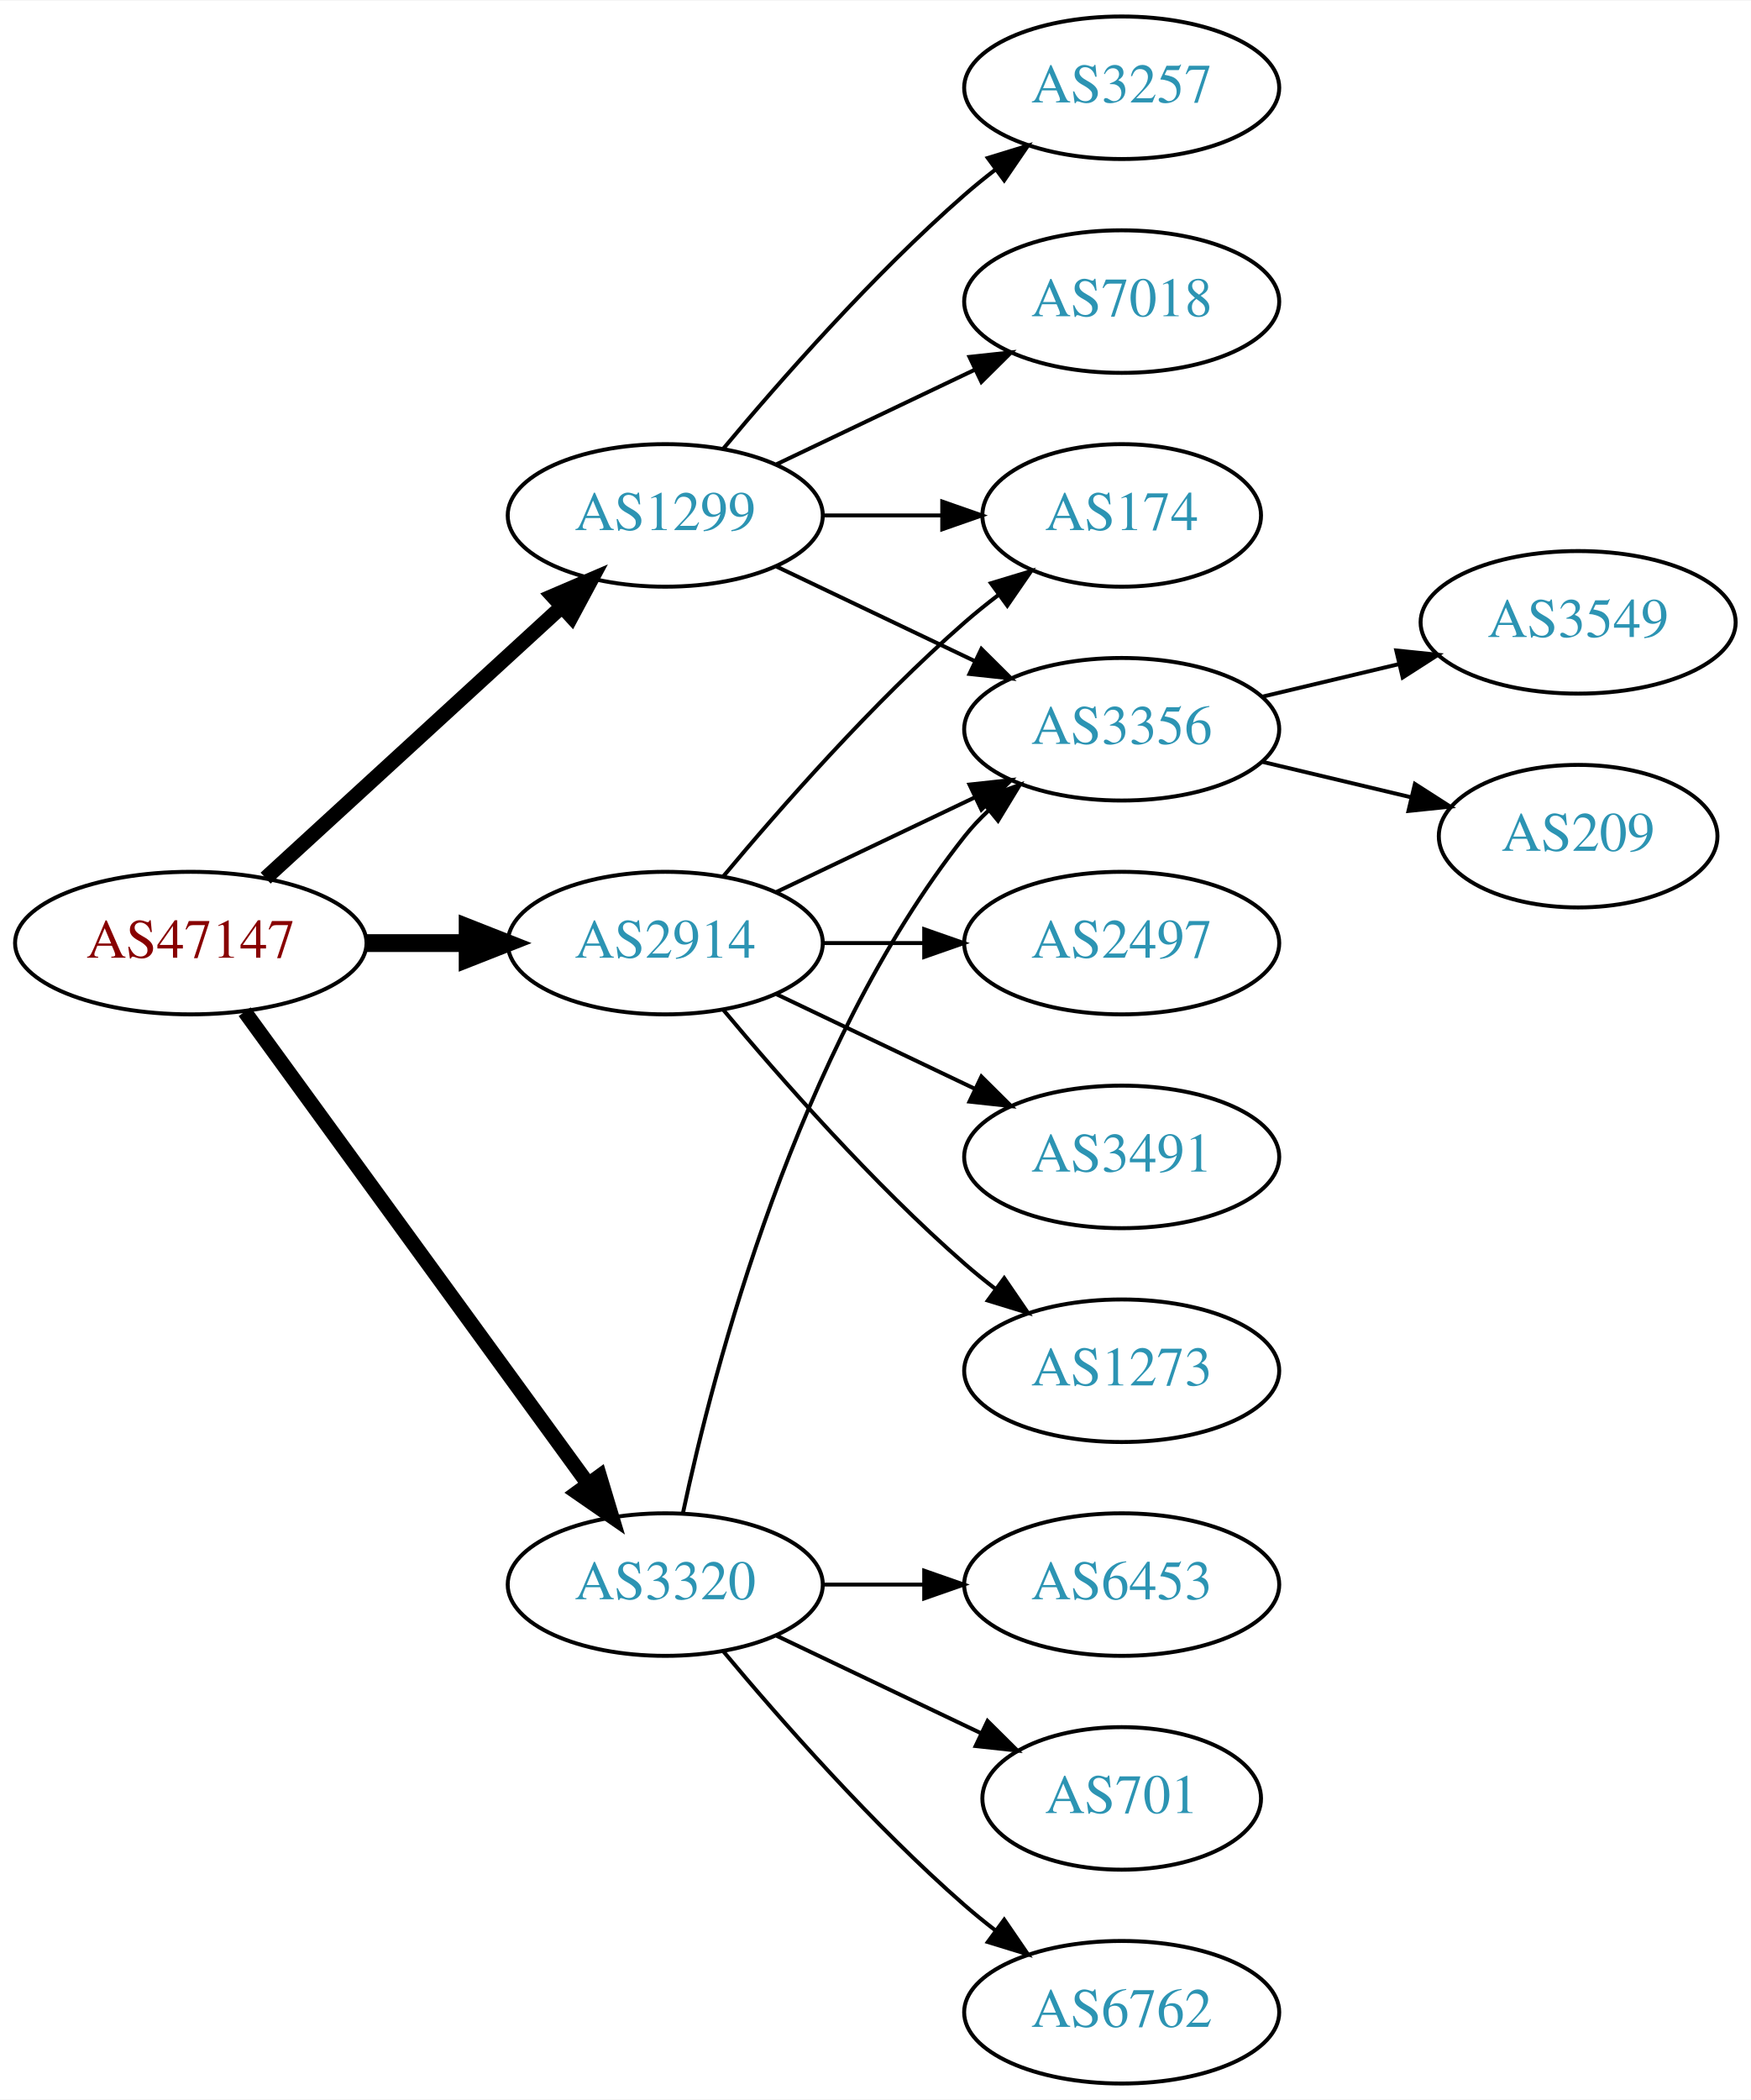
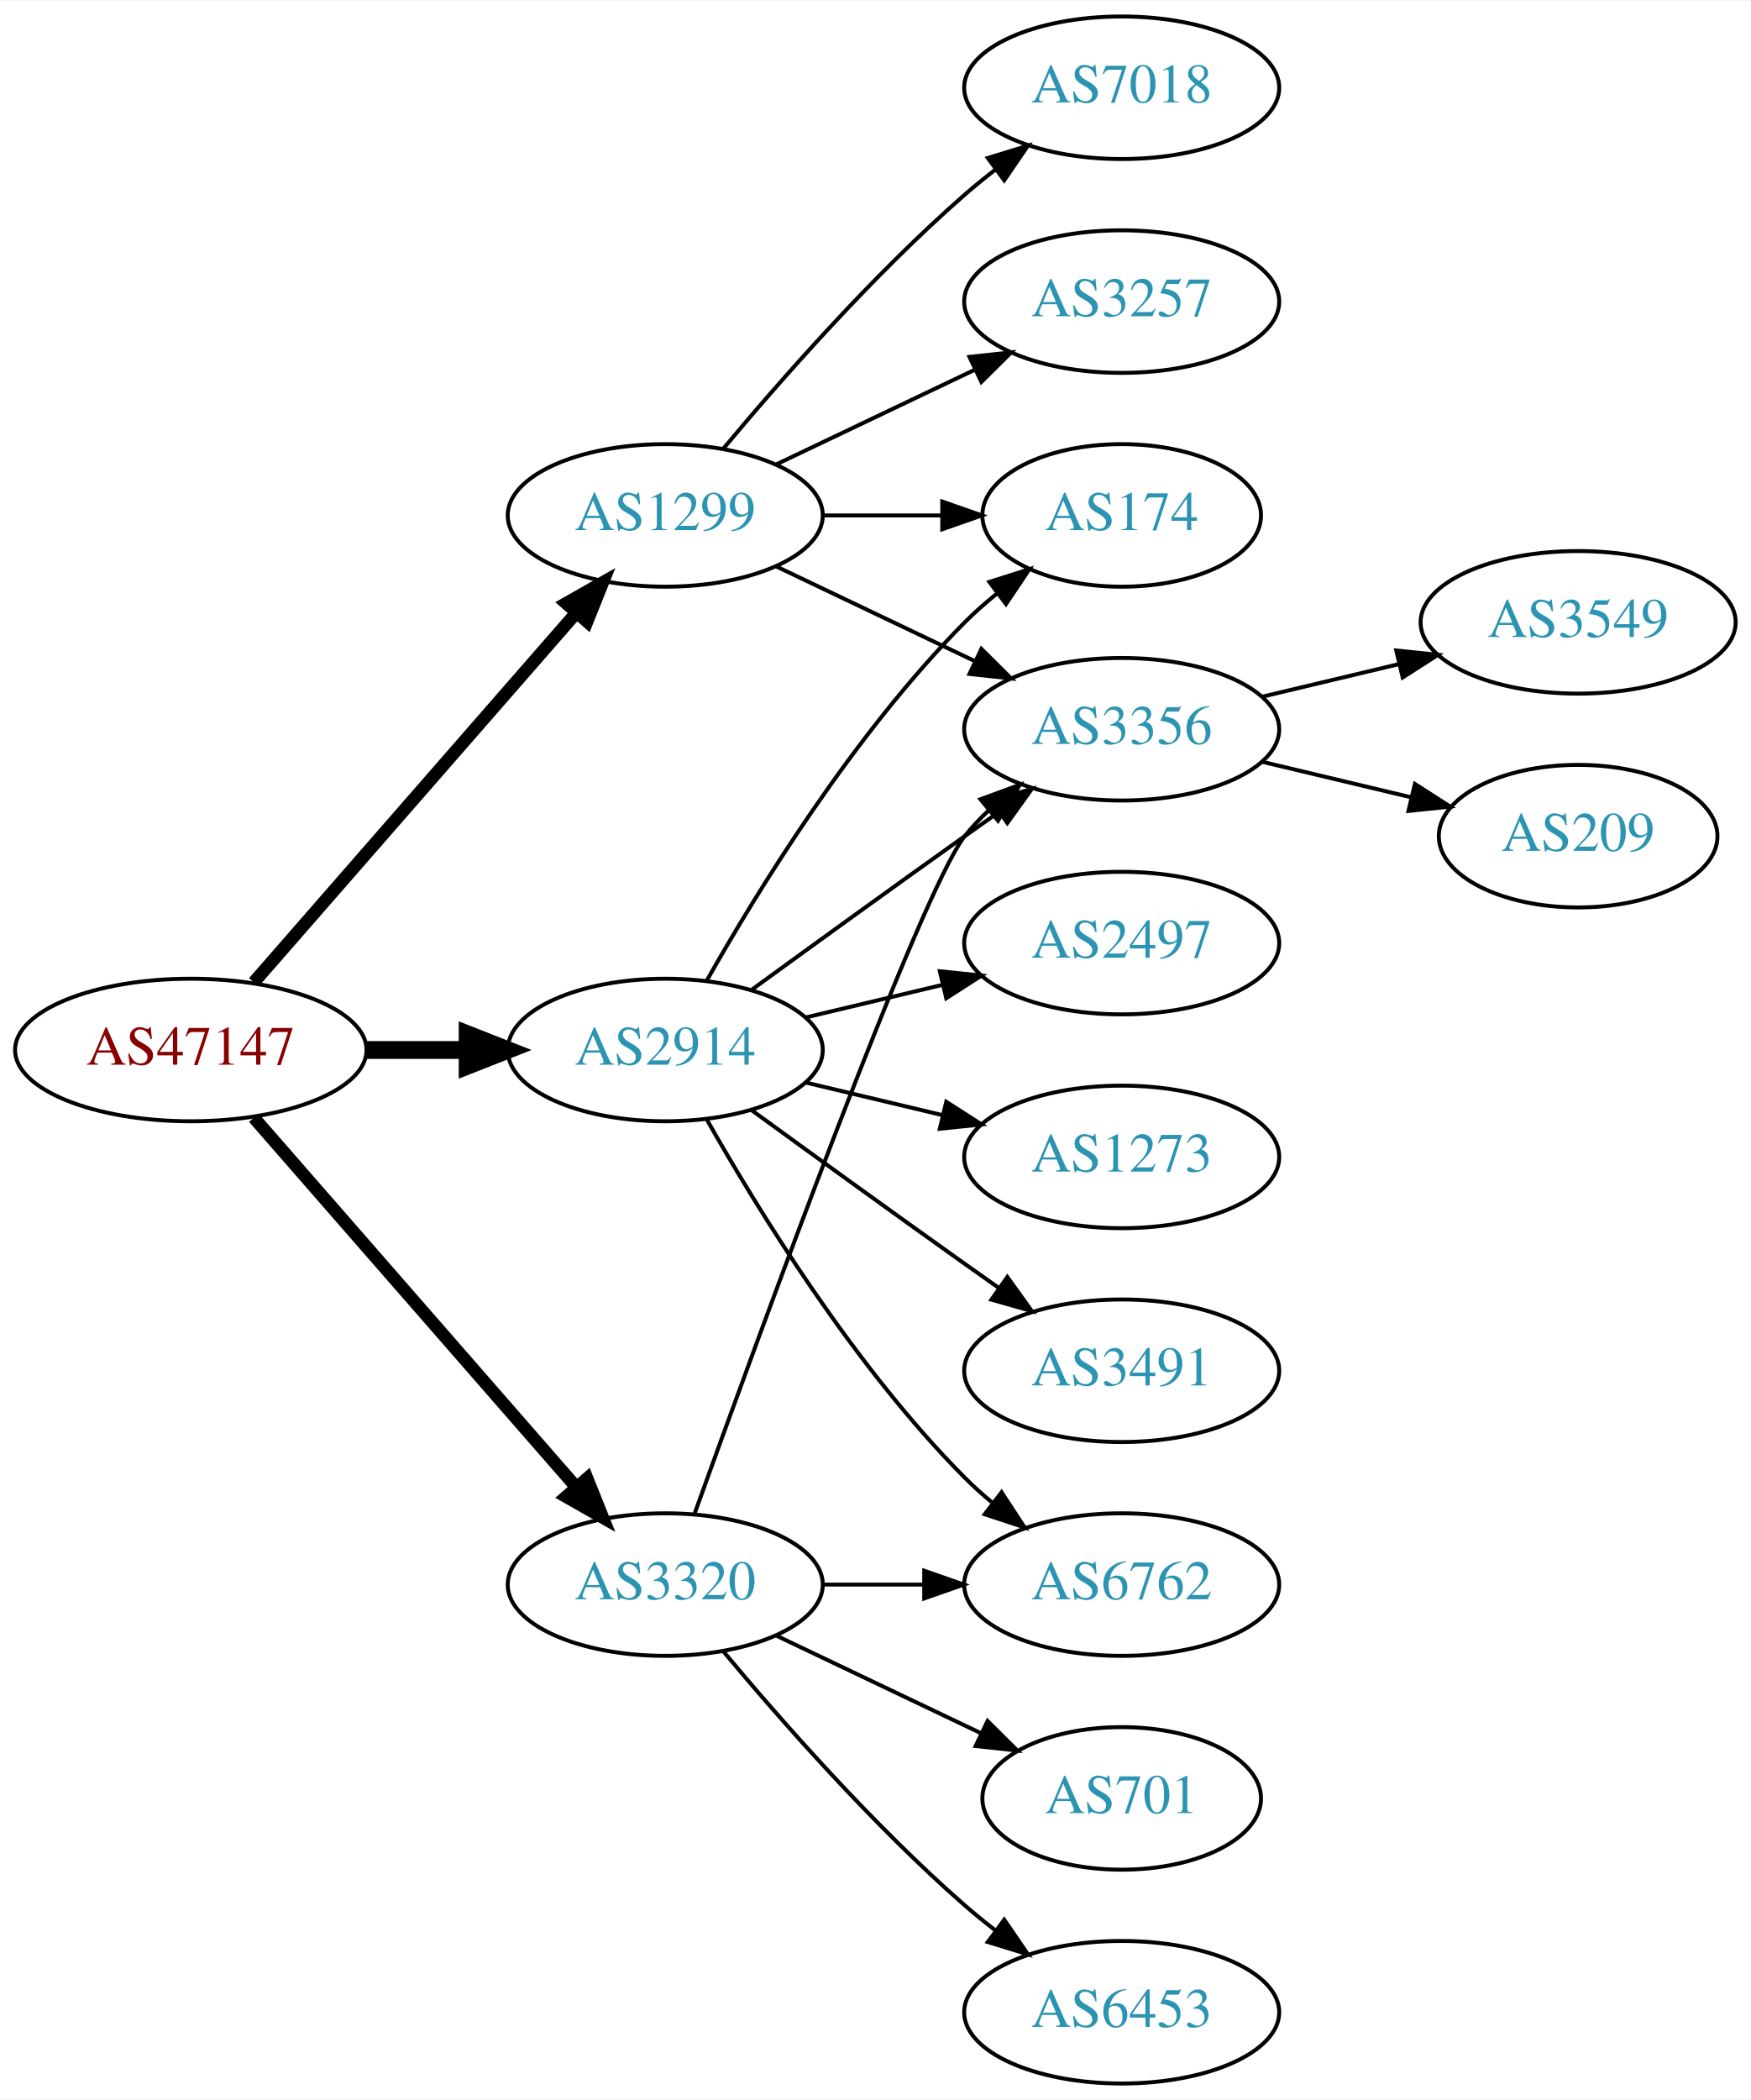
<svg xmlns="http://www.w3.org/2000/svg" xmlns:xlink="http://www.w3.org/1999/xlink" width="442pt" height="530pt" viewBox="0.00 0.00 442.27 530.00">
  <g id="graph0" class="graph" transform="scale(1 1) rotate(0) translate(4 526)">
    <polygon fill="white" stroke="none" points="-4,4 -4,-526 438.271,-526 438.271,4 -4,4" />
    <g id="node1" class="node">
      <g id="a_node1">
        <a xlink:href="/asn/47147" xlink:title="AS47147 ~ ANEXIA Internetdienstleistungs GmbH [AT]">
-           <ellipse fill="#ffffff" stroke="black" cx="44.196" cy="-288" rx="44.393" ry="18" />
-           <text text-anchor="middle" x="44.196" y="-284.3" font-family="Times,serif" font-size="14.00" fill="#880000">AS47147</text>
+           <ellipse fill="#ffffff" stroke="black" cx="44.196" cy="-261" rx="44.393" ry="18" />
+           <text text-anchor="middle" x="44.196" y="-257.3" font-family="Times,serif" font-size="14.00" fill="#880000">AS47147</text>
        </a>
      </g>
    </g>
    <g id="node2" class="node">
      <g id="a_node2">
        <a xlink:href="/asn/1299" xlink:title="AS1299 ~ Telia Carrier [EU]">
          <ellipse fill="#ffffff" stroke="black" cx="164.039" cy="-396" rx="39.794" ry="18" />
          <text text-anchor="middle" x="164.039" y="-392.3" font-family="Times,serif" font-size="14.00" fill="#2c94b3">AS1299</text>
        </a>
      </g>
    </g>
    <g id="edge1" class="edge">
-       <path fill="none" stroke="black" stroke-width="3.75" d="M63.094,-304.403C83.022,-322.667 115.38,-352.322 137.857,-372.921" />
-       <polygon fill="black" stroke="black" stroke-width="3.75" points="135.622,-375.62 145.359,-379.797 140.351,-370.46 135.622,-375.62" />
+       <path fill="none" stroke="black" stroke-width="3.214" d="M60.121,-278.098C80.663,-301.631 117.782,-344.155 141.379,-371.187" />
+       <polygon fill="black" stroke="black" stroke-width="3.214" points="139.022,-373.809 148.235,-379.041 144.296,-369.206 139.022,-373.809" />
    </g>
    <g id="node3" class="node">
      <g id="a_node3">
        <a xlink:href="/asn/2914" xlink:title="AS2914 ~ NTT America, Inc. [US]">
-           <ellipse fill="#ffffff" stroke="black" cx="164.039" cy="-288" rx="39.794" ry="18" />
-           <text text-anchor="middle" x="164.039" y="-284.3" font-family="Times,serif" font-size="14.00" fill="#2c94b3">AS2914</text>
+           <ellipse fill="#ffffff" stroke="black" cx="164.039" cy="-261" rx="39.794" ry="18" />
+           <text text-anchor="middle" x="164.039" y="-257.3" font-family="Times,serif" font-size="14.00" fill="#2c94b3">AS2914</text>
        </a>
      </g>
    </g>
    <g id="edge2" class="edge">
-       <path fill="none" stroke="black" stroke-width="4.5" d="M88.407,-288C96.72,-288 105.482,-288 113.965,-288" />
-       <polygon fill="black" stroke="black" stroke-width="4.5" points="114.123,-291.938 124.123,-288 114.123,-284.063 114.123,-291.938" />
+       <path fill="none" stroke="black" stroke-width="4.5" d="M88.407,-261C96.72,-261 105.482,-261 113.965,-261" />
+       <polygon fill="black" stroke="black" stroke-width="4.5" points="114.123,-264.938 124.123,-261 114.123,-257.063 114.123,-264.938" />
    </g>
    <g id="node4" class="node">
      <g id="a_node4">
        <a xlink:href="/asn/3320" xlink:title="AS3320 ~ DTAG [DE]">
          <ellipse fill="#ffffff" stroke="black" cx="164.039" cy="-126" rx="39.794" ry="18" />
          <text text-anchor="middle" x="164.039" y="-122.3" font-family="Times,serif" font-size="14.00" fill="#2c94b3">AS3320</text>
        </a>
      </g>
    </g>
    <g id="edge3" class="edge">
-       <path fill="none" stroke="black" stroke-width="3.75" d="M57.807,-270.663C78.628,-242.04 120.29,-184.767 144.479,-151.514" />
-       <polygon fill="black" stroke="black" stroke-width="3.75" points="147.466,-153.358 150.518,-143.212 141.805,-149.24 147.466,-153.358" />
+       <path fill="none" stroke="black" stroke-width="3.214" d="M60.121,-243.902C80.663,-220.369 117.782,-177.845 141.379,-150.813" />
+       <polygon fill="black" stroke="black" stroke-width="3.214" points="144.296,-152.794 148.235,-142.959 139.022,-148.191 144.296,-152.794" />
    </g>
    <g id="node5" class="node">
      <g id="a_node5">
-         <a xlink:href="/asn/3257" xlink:title="AS3257 ~ GTT [DE]">
+         <a xlink:href="/asn/7018" xlink:title="AS7018 ~ AT&amp;T Services, Inc. [US]">
          <ellipse fill="#ffffff" stroke="black" cx="279.332" cy="-504" rx="39.794" ry="18" />
-           <text text-anchor="middle" x="279.332" y="-500.3" font-family="Times,serif" font-size="14.00" fill="#2c94b3">AS3257</text>
+           <text text-anchor="middle" x="279.332" y="-500.3" font-family="Times,serif" font-size="14.00" fill="#2c94b3">AS7018</text>
        </a>
      </g>
    </g>
    <g id="edge4" class="edge">
      <path fill="none" stroke="black" d="M178.669,-412.817C192.951,-429.929 216.498,-456.745 239.685,-477 242.151,-479.154 244.789,-481.294 247.487,-483.372" />
      <polygon fill="black" stroke="black" points="245.512,-486.264 255.641,-489.37 249.66,-480.625 245.512,-486.264" />
    </g>
    <g id="node6" class="node">
      <g id="a_node6">
-         <a xlink:href="/asn/7018" xlink:title="AS7018 ~ AT&amp;T Services, Inc. [US]">
-           <ellipse fill="#ffffff" stroke="black" cx="279.332" cy="-450" rx="39.794" ry="18" />
-           <text text-anchor="middle" x="279.332" y="-446.3" font-family="Times,serif" font-size="14.00" fill="#2c94b3">AS7018</text>
-         </a>
-       </g>
-     </g>
-     <g id="edge5" class="edge">
-       <path fill="none" stroke="black" d="M192.175,-408.934C207.169,-416.081 225.99,-425.052 242.213,-432.785" />
-       <polygon fill="black" stroke="black" points="240.884,-436.028 251.417,-437.171 243.895,-429.709 240.884,-436.028" />
-     </g>
-     <g id="node7" class="node">
-       <g id="a_node7">
        <a xlink:href="/asn/3356" xlink:title="AS3356 ~ Level 3 Parent, LLC [US]">
          <ellipse fill="#ffffff" stroke="black" cx="279.332" cy="-342" rx="39.794" ry="18" />
          <text text-anchor="middle" x="279.332" y="-338.3" font-family="Times,serif" font-size="14.00" fill="#2c94b3">AS3356</text>
        </a>
      </g>
    </g>
-     <g id="edge6" class="edge">
+     <g id="edge5" class="edge">
      <path fill="none" stroke="black" d="M192.175,-383.066C207.169,-375.919 225.99,-366.948 242.213,-359.215" />
      <polygon fill="black" stroke="black" points="243.895,-362.291 251.417,-354.829 240.884,-355.972 243.895,-362.291" />
    </g>
-     <g id="node8" class="node">
-       <g id="a_node8">
+     <g id="node7" class="node">
+       <g id="a_node7">
        <a xlink:href="/asn/174" xlink:title="AS174 ~ Cogent Communications [US]">
          <ellipse fill="#ffffff" stroke="black" cx="279.332" cy="-396" rx="35.194" ry="18" />
          <text text-anchor="middle" x="279.332" y="-392.3" font-family="Times,serif" font-size="14.00" fill="#2c94b3">AS174</text>
        </a>
      </g>
    </g>
-     <g id="edge7" class="edge">
+     <g id="edge6" class="edge">
      <path fill="none" stroke="black" d="M203.711,-396C213.416,-396 223.907,-396 233.87,-396" />
      <polygon fill="black" stroke="black" points="234.006,-399.5 244.006,-396 234.006,-392.5 234.006,-399.5" />
    </g>
+     <g id="node8" class="node">
+       <g id="a_node8">
+         <a xlink:href="/asn/3257" xlink:title="AS3257 ~ GTT [DE]">
+           <ellipse fill="#ffffff" stroke="black" cx="279.332" cy="-450" rx="39.794" ry="18" />
+           <text text-anchor="middle" x="279.332" y="-446.3" font-family="Times,serif" font-size="14.00" fill="#2c94b3">AS3257</text>
+         </a>
+       </g>
+     </g>
+     <g id="edge7" class="edge">
+       <path fill="none" stroke="black" d="M192.175,-408.934C207.169,-416.081 225.99,-425.052 242.213,-432.785" />
+       <polygon fill="black" stroke="black" points="240.884,-436.028 251.417,-437.171 243.895,-429.709 240.884,-436.028" />
+     </g>
    <g id="edge11" class="edge">
-       <path fill="none" stroke="black" d="M192.175,-300.934C207.169,-308.081 225.99,-317.052 242.213,-324.785" />
-       <polygon fill="black" stroke="black" points="240.884,-328.028 251.417,-329.171 243.895,-321.709 240.884,-328.028" />
-     </g>
-     <g id="edge14" class="edge">
-       <path fill="none" stroke="black" d="M178.669,-304.817C192.951,-321.929 216.498,-348.745 239.685,-369 242.355,-371.332 245.228,-373.648 248.158,-375.886" />
-       <polygon fill="black" stroke="black" points="246.309,-378.87 256.449,-381.939 250.436,-373.216 246.309,-378.87" />
+       <path fill="none" stroke="black" d="M185.887,-276.222C200.821,-287.091 221.435,-302.025 239.685,-315 242.506,-317.005 245.449,-319.085 248.397,-321.159" />
+       <polygon fill="black" stroke="black" points="246.424,-324.05 256.621,-326.926 250.443,-318.319 246.424,-324.05" />
+     </g>
+     <g id="edge12" class="edge">
+       <path fill="none" stroke="black" d="M174.498,-278.49C187.28,-301.096 211.712,-340.886 239.685,-369 242.185,-371.513 244.946,-373.949 247.807,-376.261" />
+       <polygon fill="black" stroke="black" points="245.905,-379.21 256.004,-382.413 250.108,-373.611 245.905,-379.21" />
    </g>
    <g id="node11" class="node">
      <g id="a_node11">
        <a xlink:href="/asn/2497" xlink:title="AS2497 ~ Internet Initiative Japan Inc. [JP]">
          <ellipse fill="#ffffff" stroke="black" cx="279.332" cy="-288" rx="39.794" ry="18" />
          <text text-anchor="middle" x="279.332" y="-284.3" font-family="Times,serif" font-size="14.00" fill="#2c94b3">AS2497</text>
        </a>
      </g>
    </g>
    <g id="edge10" class="edge">
-       <path fill="none" stroke="black" d="M203.711,-288C211.914,-288 220.678,-288 229.21,-288" />
-       <polygon fill="black" stroke="black" points="229.449,-291.5 239.449,-288 229.449,-284.5 229.449,-291.5" />
+       <path fill="none" stroke="black" d="M199.646,-269.248C210.517,-271.838 222.671,-274.735 234.114,-277.462" />
+       <polygon fill="black" stroke="black" points="233.397,-280.889 243.936,-279.803 235.02,-274.08 233.397,-280.889" />
    </g>
    <g id="node12" class="node">
      <g id="a_node12">
-         <a xlink:href="/asn/3491" xlink:title="AS3491 ~ PCCW Global, Inc. [US]">
+         <a xlink:href="/asn/1273" xlink:title="AS1273 ~ Vodafone Group PLC [EU]">
          <ellipse fill="#ffffff" stroke="black" cx="279.332" cy="-234" rx="39.794" ry="18" />
-           <text text-anchor="middle" x="279.332" y="-230.3" font-family="Times,serif" font-size="14.00" fill="#2c94b3">AS3491</text>
-         </a>
-       </g>
-     </g>
-     <g id="edge12" class="edge">
-       <path fill="none" stroke="black" d="M192.175,-275.066C207.169,-267.919 225.99,-258.948 242.213,-251.215" />
-       <polygon fill="black" stroke="black" points="243.895,-254.291 251.417,-246.829 240.884,-247.972 243.895,-254.291" />
+           <text text-anchor="middle" x="279.332" y="-230.3" font-family="Times,serif" font-size="14.00" fill="#2c94b3">AS1273</text>
+         </a>
+       </g>
+     </g>
+     <g id="edge13" class="edge">
+       <path fill="none" stroke="black" d="M199.646,-252.752C210.517,-250.162 222.671,-247.265 234.114,-244.538" />
+       <polygon fill="black" stroke="black" points="235.02,-247.92 243.936,-242.197 233.397,-241.111 235.02,-247.92" />
    </g>
    <g id="node13" class="node">
      <g id="a_node13">
-         <a xlink:href="/asn/1273" xlink:title="AS1273 ~ Vodafone Group PLC [EU]">
-           <ellipse fill="#ffffff" stroke="black" cx="279.332" cy="-180" rx="39.794" ry="18" />
-           <text text-anchor="middle" x="279.332" y="-176.3" font-family="Times,serif" font-size="14.00" fill="#2c94b3">AS1273</text>
-         </a>
-       </g>
-     </g>
-     <g id="edge13" class="edge">
-       <path fill="none" stroke="black" d="M178.669,-271.183C192.951,-254.071 216.498,-227.255 239.685,-207 242.151,-204.846 244.789,-202.706 247.487,-200.628" />
-       <polygon fill="black" stroke="black" points="249.66,-203.375 255.641,-194.63 245.512,-197.736 249.66,-203.375" />
-     </g>
-     <g id="edge17" class="edge">
-       <path fill="none" stroke="black" d="M168.529,-144.16C176.16,-180.03 197.152,-261.155 239.685,-315 241.493,-317.288 243.545,-319.462 245.74,-321.51" />
-       <polygon fill="black" stroke="black" points="243.651,-324.323 253.6,-327.966 248.094,-318.914 243.651,-324.323" />
+         <a xlink:href="/asn/6762" xlink:title="AS6762 ~ TELECOM ITALIA SPARKLE S.p.A. [IT]">
+           <ellipse fill="#ffffff" stroke="black" cx="279.332" cy="-126" rx="39.794" ry="18" />
+           <text text-anchor="middle" x="279.332" y="-122.3" font-family="Times,serif" font-size="14.00" fill="#2c94b3">AS6762</text>
+         </a>
+       </g>
+     </g>
+     <g id="edge14" class="edge">
+       <path fill="none" stroke="black" d="M174.498,-243.51C187.28,-220.904 211.712,-181.114 239.685,-153 241.796,-150.879 244.092,-148.812 246.477,-146.829" />
+       <polygon fill="black" stroke="black" points="248.993,-149.31 254.793,-140.444 244.73,-143.758 248.993,-149.31" />
    </g>
    <g id="node14" class="node">
      <g id="a_node14">
-         <a xlink:href="/asn/6453" xlink:title="AS6453 ~ TATA COMMUNICATIONS (AMERICA) INC [US]">
-           <ellipse fill="#ffffff" stroke="black" cx="279.332" cy="-126" rx="39.794" ry="18" />
-           <text text-anchor="middle" x="279.332" y="-122.3" font-family="Times,serif" font-size="14.00" fill="#2c94b3">AS6453</text>
+         <a xlink:href="/asn/3491" xlink:title="AS3491 ~ PCCW Global, Inc. [US]">
+           <ellipse fill="#ffffff" stroke="black" cx="279.332" cy="-180" rx="39.794" ry="18" />
+           <text text-anchor="middle" x="279.332" y="-176.3" font-family="Times,serif" font-size="14.00" fill="#2c94b3">AS3491</text>
        </a>
      </g>
    </g>
    <g id="edge15" class="edge">
+       <path fill="none" stroke="black" d="M185.887,-245.778C200.821,-234.909 221.435,-219.975 239.685,-207 242.506,-204.995 245.449,-202.915 248.397,-200.841" />
+       <polygon fill="black" stroke="black" points="250.443,-203.681 256.621,-195.074 246.424,-197.95 250.443,-203.681" />
+     </g>
+     <g id="edge16" class="edge">
+       <path fill="none" stroke="black" d="M171.412,-143.825C187.353,-188.151 228.478,-300.812 239.685,-315 241.493,-317.288 243.545,-319.462 245.74,-321.51" />
+       <polygon fill="black" stroke="black" points="243.651,-324.323 253.6,-327.966 248.094,-318.914 243.651,-324.323" />
+     </g>
+     <g id="edge18" class="edge">
      <path fill="none" stroke="black" d="M203.711,-126C211.914,-126 220.678,-126 229.21,-126" />
      <polygon fill="black" stroke="black" points="229.449,-129.5 239.449,-126 229.449,-122.5 229.449,-129.5" />
    </g>
    <g id="node15" class="node">
      <g id="a_node15">
        <a xlink:href="/asn/701" xlink:title="AS701 ~ UUNET [US]">
          <ellipse fill="#ffffff" stroke="black" cx="279.332" cy="-72" rx="35.194" ry="18" />
          <text text-anchor="middle" x="279.332" y="-68.3" font-family="Times,serif" font-size="14.00" fill="#2c94b3">AS701</text>
        </a>
      </g>
    </g>
-     <g id="edge16" class="edge">
+     <g id="edge17" class="edge">
      <path fill="none" stroke="black" d="M192.175,-113.066C207.607,-105.71 227.092,-96.423 243.628,-88.541" />
      <polygon fill="black" stroke="black" points="245.448,-91.551 252.969,-84.089 242.436,-85.232 245.448,-91.551" />
    </g>
    <g id="node16" class="node">
      <g id="a_node16">
-         <a xlink:href="/asn/6762" xlink:title="AS6762 ~ TELECOM ITALIA SPARKLE S.p.A. [IT]">
+         <a xlink:href="/asn/6453" xlink:title="AS6453 ~ TATA COMMUNICATIONS (AMERICA) INC [US]">
          <ellipse fill="#ffffff" stroke="black" cx="279.332" cy="-18" rx="39.794" ry="18" />
-           <text text-anchor="middle" x="279.332" y="-14.3" font-family="Times,serif" font-size="14.00" fill="#2c94b3">AS6762</text>
-         </a>
-       </g>
-     </g>
-     <g id="edge18" class="edge">
+           <text text-anchor="middle" x="279.332" y="-14.3" font-family="Times,serif" font-size="14.00" fill="#2c94b3">AS6453</text>
+         </a>
+       </g>
+     </g>
+     <g id="edge19" class="edge">
      <path fill="none" stroke="black" d="M178.669,-109.183C192.951,-92.071 216.498,-65.255 239.685,-45 242.151,-42.846 244.789,-40.706 247.487,-38.628" />
      <polygon fill="black" stroke="black" points="249.66,-41.375 255.641,-32.63 245.512,-35.736 249.66,-41.375" />
    </g>
    <g id="node9" class="node">
      <g id="a_node9">
        <a xlink:href="/asn/3549" xlink:title="AS3549 ~ Level 3 Parent, LLC [US]">
          <ellipse fill="#ffffff" stroke="black" cx="394.625" cy="-369" rx="39.794" ry="18" />
          <text text-anchor="middle" x="394.625" y="-365.3" font-family="Times,serif" font-size="14.00" fill="#2c94b3">AS3549</text>
        </a>
      </g>
    </g>
    <g id="edge8" class="edge">
      <path fill="none" stroke="black" d="M314.939,-350.248C325.81,-352.838 337.964,-355.735 349.407,-358.462" />
      <polygon fill="black" stroke="black" points="348.69,-361.889 359.229,-360.803 350.313,-355.08 348.69,-361.889" />
    </g>
    <g id="node10" class="node">
      <g id="a_node10">
        <a xlink:href="/asn/209" xlink:title="AS209 ~ CenturyLink Communications, LLC [US]">
          <ellipse fill="#ffffff" stroke="black" cx="394.625" cy="-315" rx="35.194" ry="18" />
          <text text-anchor="middle" x="394.625" y="-311.3" font-family="Times,serif" font-size="14.00" fill="#2c94b3">AS209</text>
        </a>
      </g>
    </g>
    <g id="edge9" class="edge">
      <path fill="none" stroke="black" d="M314.939,-333.752C326.733,-330.942 340.038,-327.771 352.306,-324.847" />
      <polygon fill="black" stroke="black" points="353.394,-328.186 362.311,-322.463 351.772,-321.376 353.394,-328.186" />
    </g>
  </g>
</svg>
